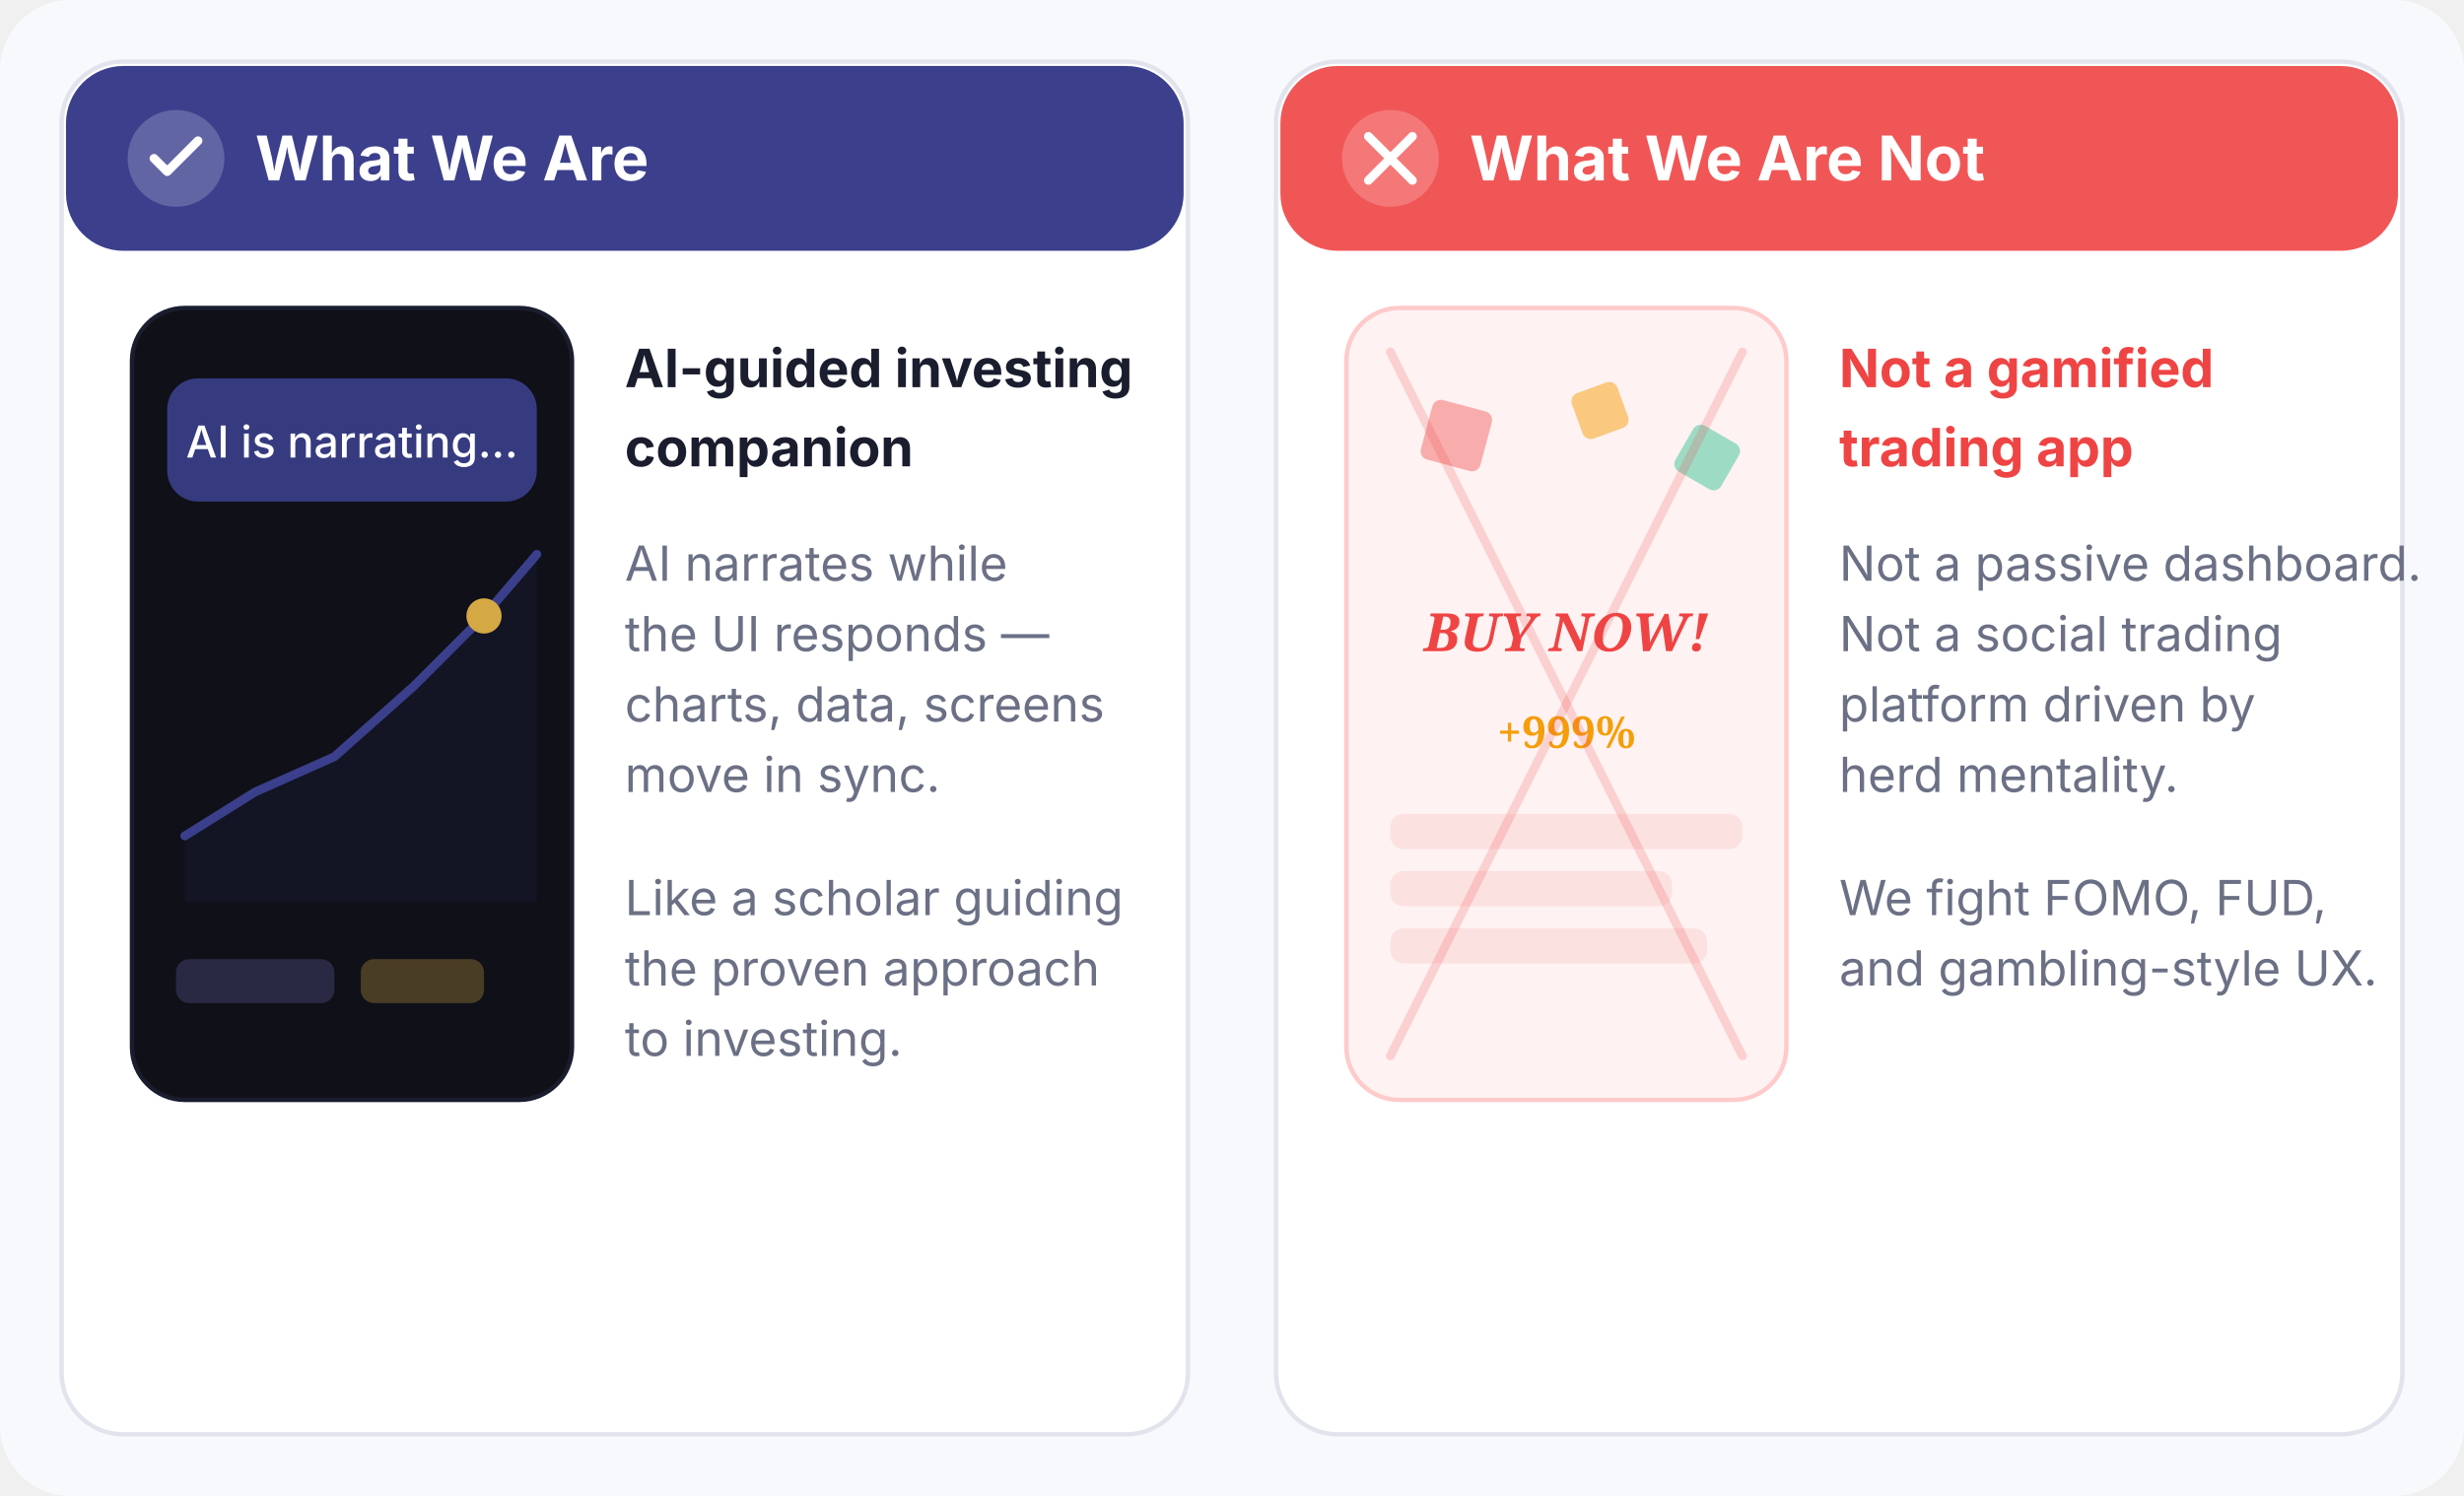
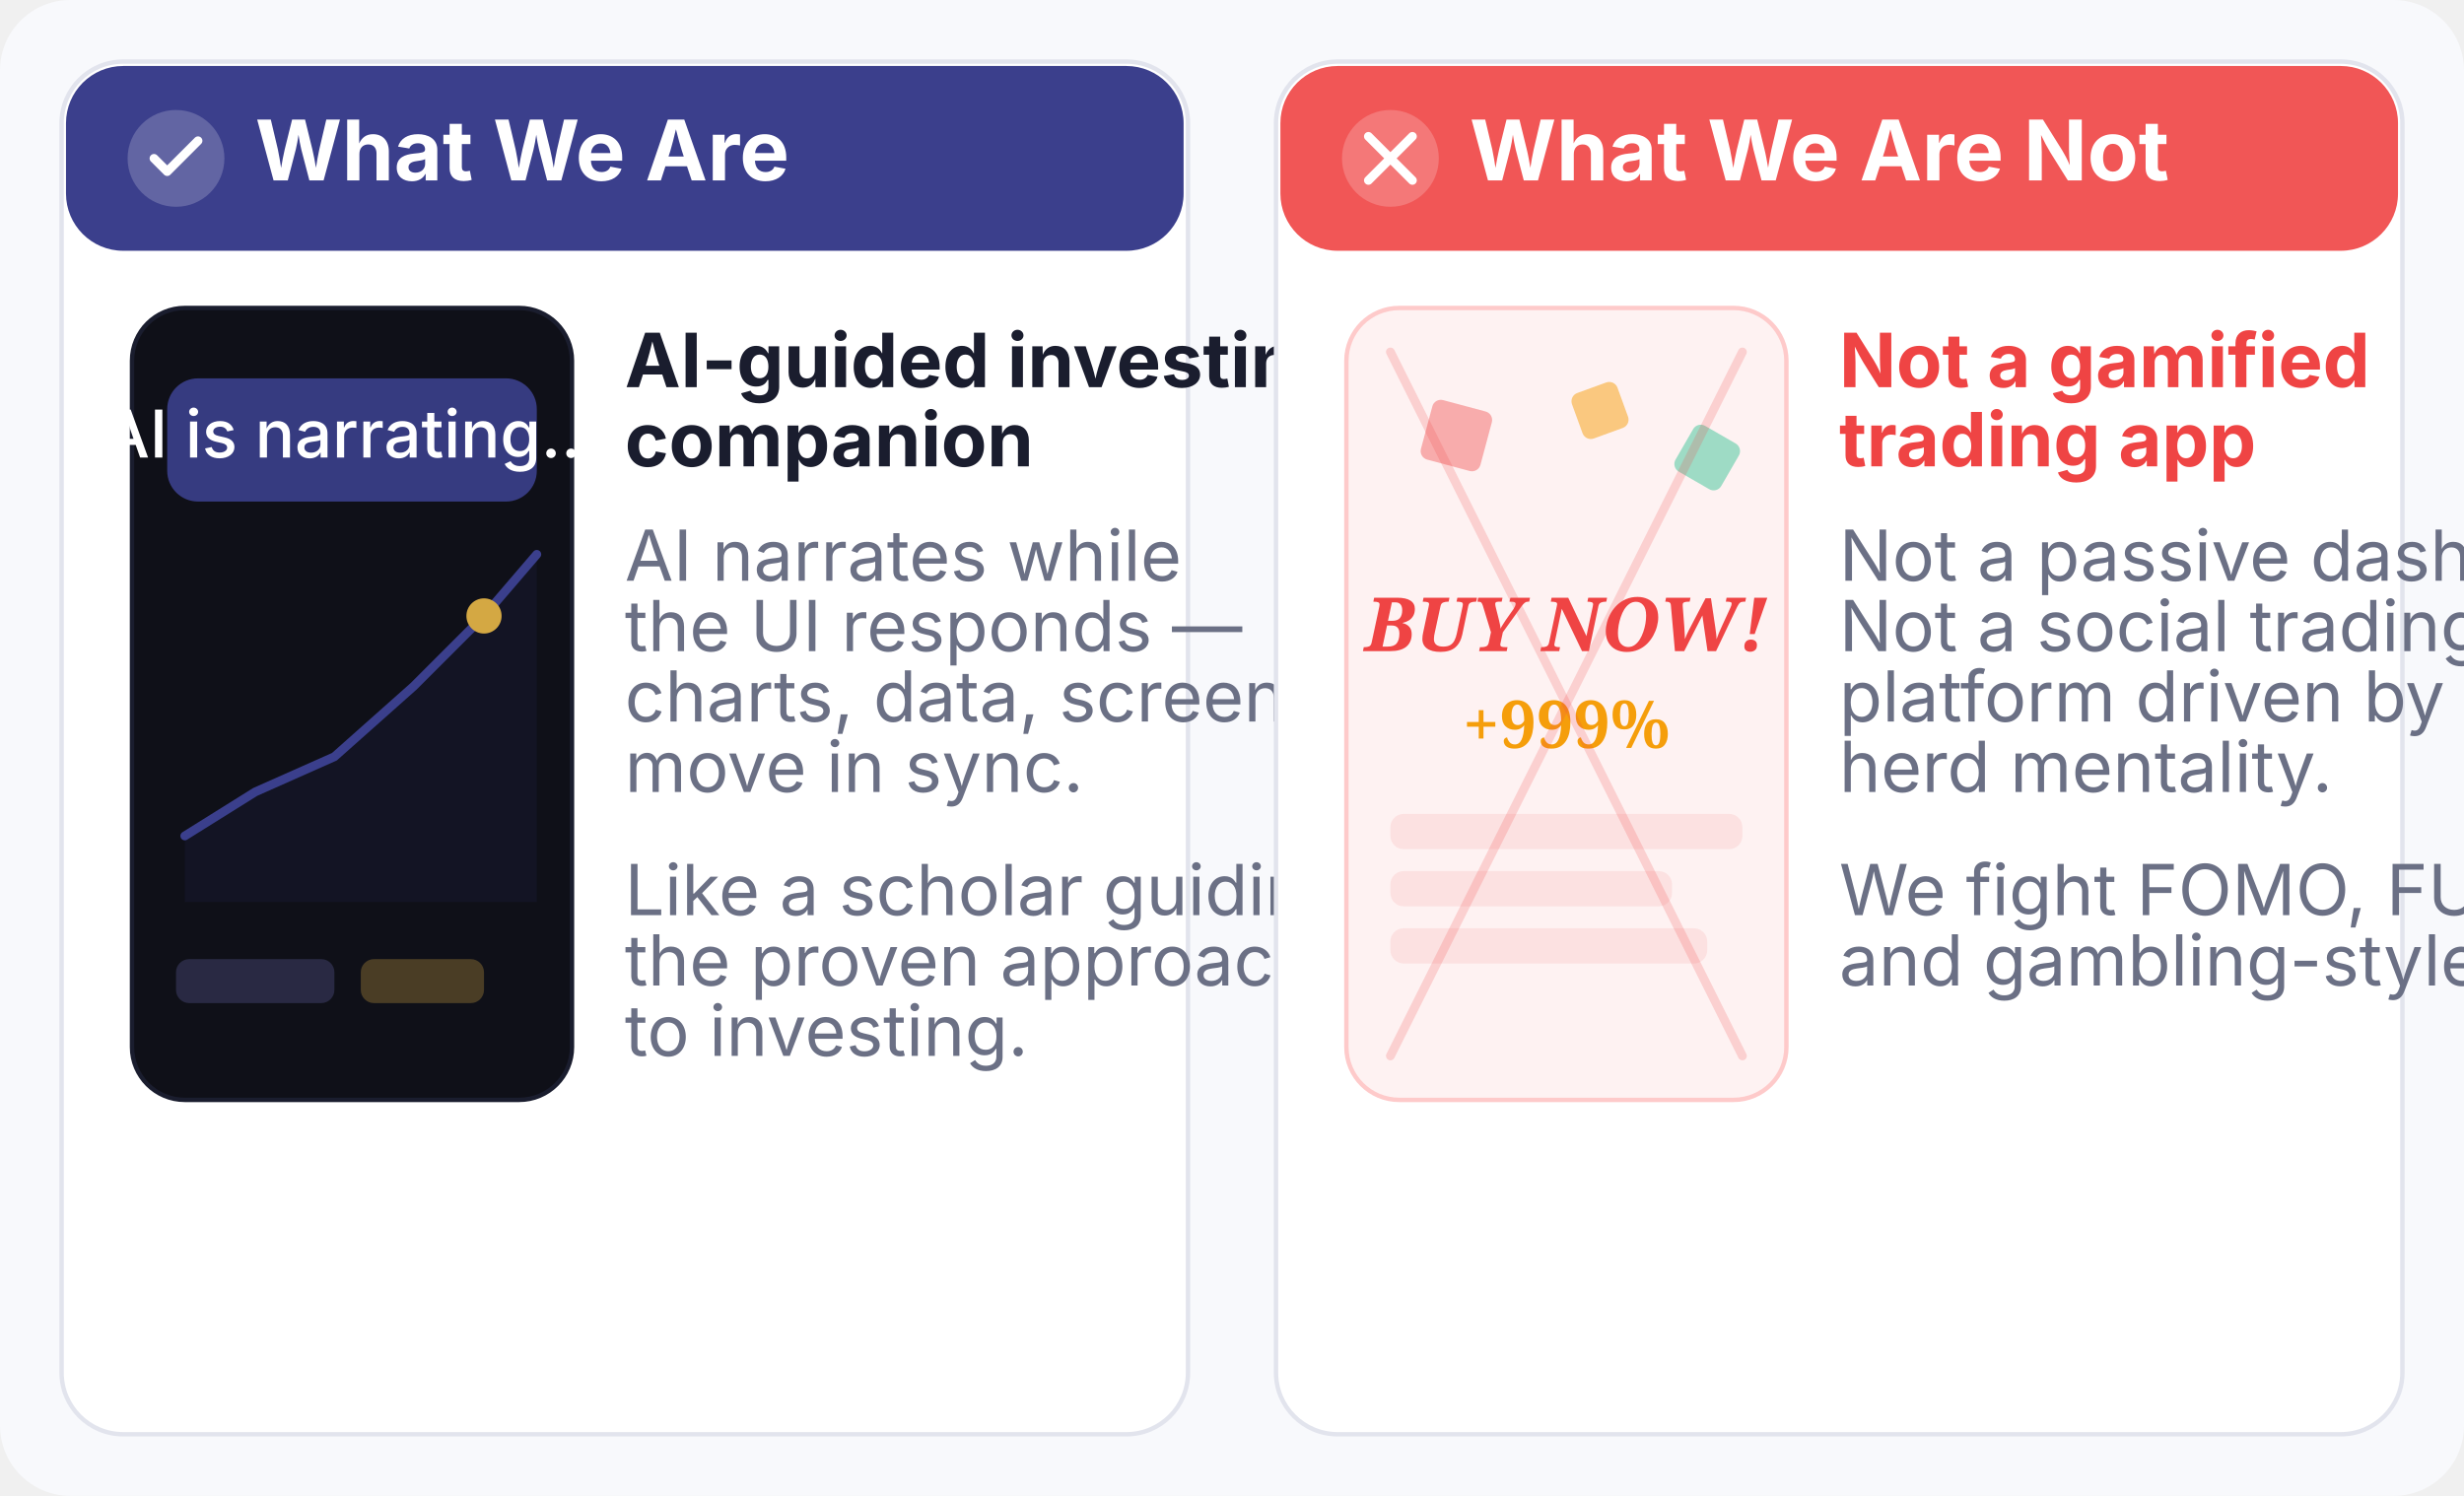
<svg xmlns="http://www.w3.org/2000/svg" viewBox="0 0 560 340" width="560" height="340">
  <rect width="560" height="340" rx="16" fill="#F8F9FC" />
  <g transform="translate(14, 14)">
    <rect width="256" height="312" rx="14" fill="#FFFFFF" stroke="#E2E4ED" stroke-width="1" />
    <rect x="1" y="1" width="254" height="42" rx="13" fill="#3B3F8C" />
    <circle cx="26" cy="22" r="11" fill="#FFFFFF" fill-opacity="0.2" />
    <polyline points="21,22 24,25 31,18" fill="none" stroke="#FFFFFF" stroke-width="2" stroke-linecap="round" stroke-linejoin="round" />
-     <text x="44" y="27" font-family="Inter, sans-serif" font-size="14" fill="#FFFFFF" font-weight="700">What We Are</text>
+     <text x="44" y="27" font-family="Inter, sans-serif" font-size="19" fill="#FFFFFF" font-weight="700">What We Are</text>
    <g transform="translate(16, 56)">
      <rect width="100" height="180" rx="12" fill="#0F1018" stroke="#1A1D2E" stroke-width="1" />
      <polyline points="12,120 28,110 46,102 64,86 80,70 92,56" fill="none" stroke="#3B3F8C" stroke-width="2" stroke-linecap="round" />
      <polygon points="12,120 28,110 46,102 64,86 80,70 92,56 92,135 12,135" fill="#3B3F8C" fill-opacity="0.1" />
      <circle cx="80" cy="70" r="4" fill="#D4A843" />
      <rect x="8" y="16" width="84" height="28" rx="7" fill="#3B3F8C" opacity="0.9" />
-       <text x="50" y="34" text-anchor="middle" font-family="Inter, sans-serif" font-size="10" fill="#FFFFFF" font-weight="500">AI is narrating...</text>
+       <text x="50" y="34" text-anchor="middle" font-family="Inter, sans-serif" font-size="15" fill="#FFFFFF" font-weight="500">AI is narrating...</text>
      <rect x="10" y="148" width="36" height="10" rx="3" fill="#6366A8" opacity="0.3" />
      <rect x="52" y="148" width="28" height="10" rx="3" fill="#D4A843" opacity="0.3" />
    </g>
-     <text x="128" y="74" font-family="Inter, sans-serif" font-size="12" fill="#1A1D2E" font-weight="700">AI-guided investing</text>
-     <text x="128" y="92" font-family="Inter, sans-serif" font-size="12" fill="#1A1D2E" font-weight="700">companion</text>
-     <text x="128" y="118" font-family="Inter, sans-serif" font-size="11" fill="#6B7085">AI narrates while</text>
-     <text x="128" y="134" font-family="Inter, sans-serif" font-size="11" fill="#6B7085">the UI responds —</text>
-     <text x="128" y="150" font-family="Inter, sans-serif" font-size="11" fill="#6B7085">charts, data, screens</text>
-     <text x="128" y="166" font-family="Inter, sans-serif" font-size="11" fill="#6B7085">move in sync.</text>
-     <text x="128" y="194" font-family="Inter, sans-serif" font-size="11" fill="#6B7085">Like a scholar guiding</text>
-     <text x="128" y="210" font-family="Inter, sans-serif" font-size="11" fill="#6B7085">the proven approach</text>
-     <text x="128" y="226" font-family="Inter, sans-serif" font-size="11" fill="#6B7085">to investing.</text>
+     <text x="128" y="74" font-family="Inter, sans-serif" font-size="17" fill="#1A1D2E" font-weight="700">AI-guided investing</text>
+     <text x="128" y="92" font-family="Inter, sans-serif" font-size="17" fill="#1A1D2E" font-weight="700">companion</text>
+     <text x="128" y="118" font-family="Inter, sans-serif" font-size="16" fill="#6B7085">AI narrates while</text>
+     <text x="128" y="134" font-family="Inter, sans-serif" font-size="16" fill="#6B7085">the UI responds —</text>
+     <text x="128" y="150" font-family="Inter, sans-serif" font-size="16" fill="#6B7085">charts, data, screens</text>
+     <text x="128" y="166" font-family="Inter, sans-serif" font-size="16" fill="#6B7085">move in sync.</text>
+     <text x="128" y="194" font-family="Inter, sans-serif" font-size="16" fill="#6B7085">Like a scholar guiding</text>
+     <text x="128" y="210" font-family="Inter, sans-serif" font-size="16" fill="#6B7085">the proven approach</text>
+     <text x="128" y="226" font-family="Inter, sans-serif" font-size="16" fill="#6B7085">to investing.</text>
  </g>
  <g transform="translate(290, 14)">
    <rect width="256" height="312" rx="14" fill="#FFFFFF" stroke="#E2E4ED" stroke-width="1" />
    <rect x="1" y="1" width="254" height="42" rx="13" fill="#EF4444" opacity="0.9" />
    <circle cx="26" cy="22" r="11" fill="#FFFFFF" fill-opacity="0.2" />
    <line x1="21" y1="17" x2="31" y2="27" stroke="#FFFFFF" stroke-width="2" stroke-linecap="round" />
    <line x1="31" y1="17" x2="21" y2="27" stroke="#FFFFFF" stroke-width="2" stroke-linecap="round" />
-     <text x="44" y="27" font-family="Inter, sans-serif" font-size="14" fill="#FFFFFF" font-weight="700">What We Are Not</text>
+     <text x="44" y="27" font-family="Inter, sans-serif" font-size="19" fill="#FFFFFF" font-weight="700">What We Are Not</text>
    <g transform="translate(16, 56)">
      <rect width="100" height="180" rx="12" fill="#FEF2F2" stroke="#FECACA" stroke-width="1" />
      <rect x="18" y="22" width="14" height="14" rx="2" fill="#EF4444" opacity="0.4" transform="rotate(15 25 29)" />
      <rect x="52" y="18" width="11" height="11" rx="2" fill="#F59E0B" opacity="0.5" transform="rotate(-20 57 23)" />
      <rect x="76" y="28" width="12" height="12" rx="2" fill="#10B981" opacity="0.4" transform="rotate(30 82 34)" />
-       <text x="50" y="78" text-anchor="middle" font-family="Georgia, serif" font-size="12" fill="#EF4444" font-weight="700" font-style="italic">BUY NOW!</text>
-       <text x="50" y="100" text-anchor="middle" font-family="Georgia, serif" font-size="10" fill="#F59E0B" font-weight="700">+999%</text>
+       <text x="50" y="78" text-anchor="middle" font-family="Georgia, serif" font-size="17" fill="#EF4444" font-weight="700" font-style="italic">BUY NOW!</text>
+       <text x="50" y="100" text-anchor="middle" font-family="Georgia, serif" font-size="15" fill="#F59E0B" font-weight="700">+999%</text>
      <rect x="10" y="115" width="80" height="8" rx="3" fill="#EF4444" opacity="0.1" />
      <rect x="10" y="128" width="64" height="8" rx="3" fill="#EF4444" opacity="0.1" />
      <rect x="10" y="141" width="72" height="8" rx="3" fill="#EF4444" opacity="0.1" />
      <line x1="10" y1="10" x2="90" y2="170" stroke="#EF4444" stroke-width="2" stroke-linecap="round" opacity="0.2" />
      <line x1="90" y1="10" x2="10" y2="170" stroke="#EF4444" stroke-width="2" stroke-linecap="round" opacity="0.2" />
    </g>
-     <text x="128" y="74" font-family="Inter, sans-serif" font-size="12" fill="#EF4444" font-weight="700">Not a gamified</text>
-     <text x="128" y="92" font-family="Inter, sans-serif" font-size="12" fill="#EF4444" font-weight="700">trading app</text>
-     <text x="128" y="118" font-family="Inter, sans-serif" font-size="11" fill="#6B7085">Not a passive dashboard.</text>
-     <text x="128" y="134" font-family="Inter, sans-serif" font-size="11" fill="#6B7085">Not a social trading</text>
-     <text x="128" y="150" font-family="Inter, sans-serif" font-size="11" fill="#6B7085">platform driven by</text>
-     <text x="128" y="166" font-family="Inter, sans-serif" font-size="11" fill="#6B7085">herd mentality.</text>
-     <text x="128" y="194" font-family="Inter, sans-serif" font-size="11" fill="#6B7085">We fight FOMO, FUD,</text>
-     <text x="128" y="210" font-family="Inter, sans-serif" font-size="11" fill="#6B7085">and gambling-style UX.</text>
+     <text x="128" y="74" font-family="Inter, sans-serif" font-size="17" fill="#EF4444" font-weight="700">Not a gamified</text>
+     <text x="128" y="92" font-family="Inter, sans-serif" font-size="17" fill="#EF4444" font-weight="700">trading app</text>
+     <text x="128" y="118" font-family="Inter, sans-serif" font-size="16" fill="#6B7085">Not a passive dashboard.</text>
+     <text x="128" y="134" font-family="Inter, sans-serif" font-size="16" fill="#6B7085">Not a social trading</text>
+     <text x="128" y="150" font-family="Inter, sans-serif" font-size="16" fill="#6B7085">platform driven by</text>
+     <text x="128" y="166" font-family="Inter, sans-serif" font-size="16" fill="#6B7085">herd mentality.</text>
+     <text x="128" y="194" font-family="Inter, sans-serif" font-size="16" fill="#6B7085">We fight FOMO, FUD,</text>
+     <text x="128" y="210" font-family="Inter, sans-serif" font-size="16" fill="#6B7085">and gambling-style UX.</text>
  </g>
</svg>
